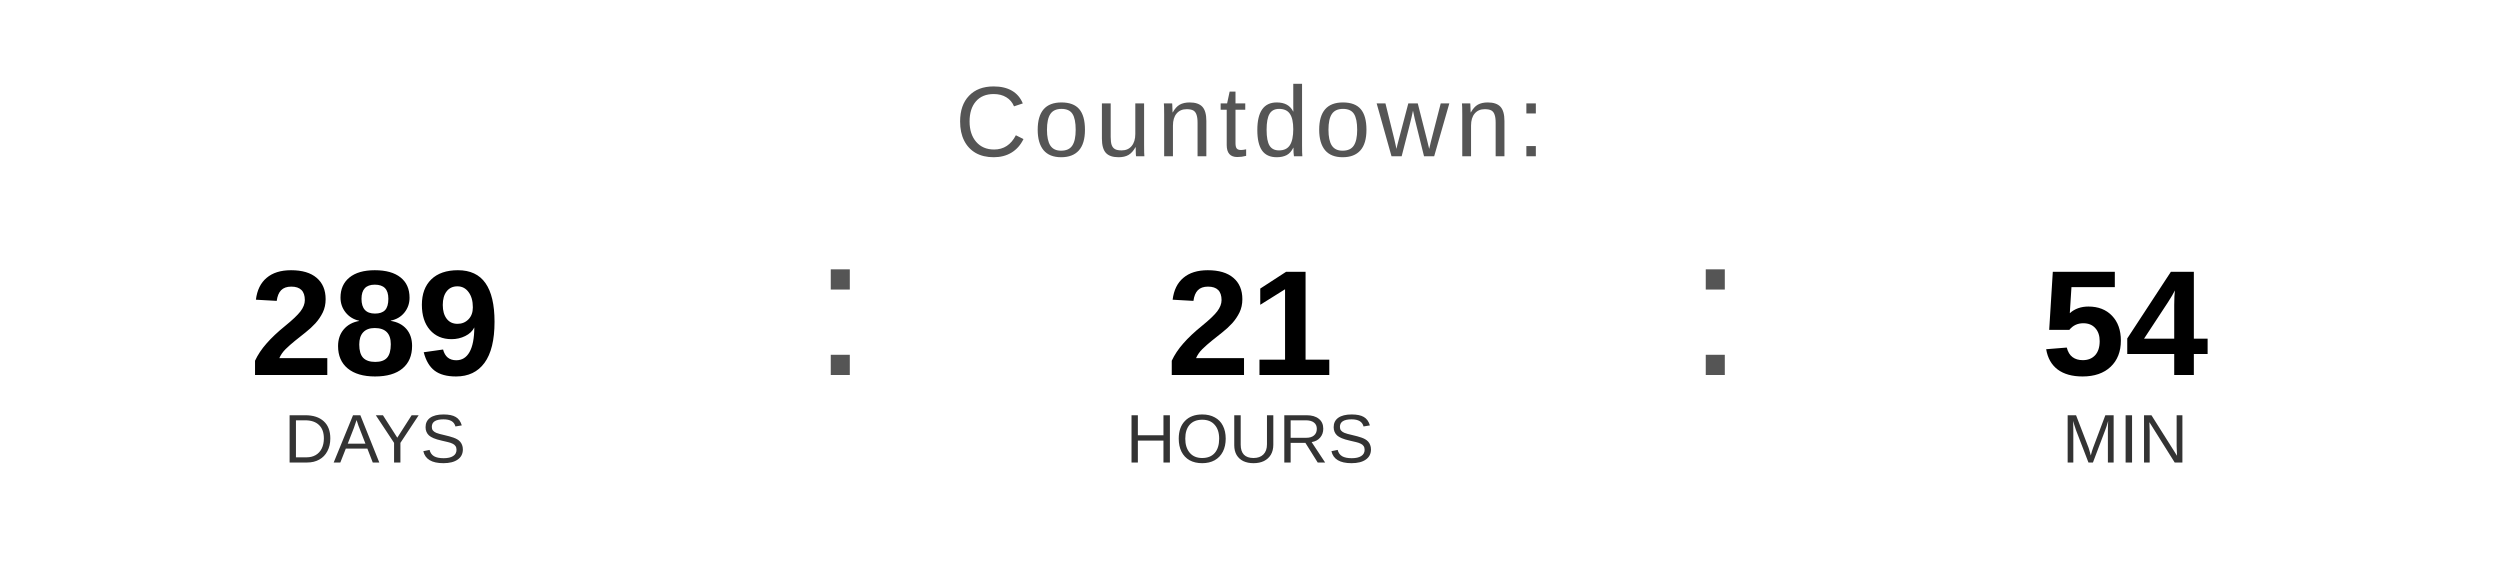
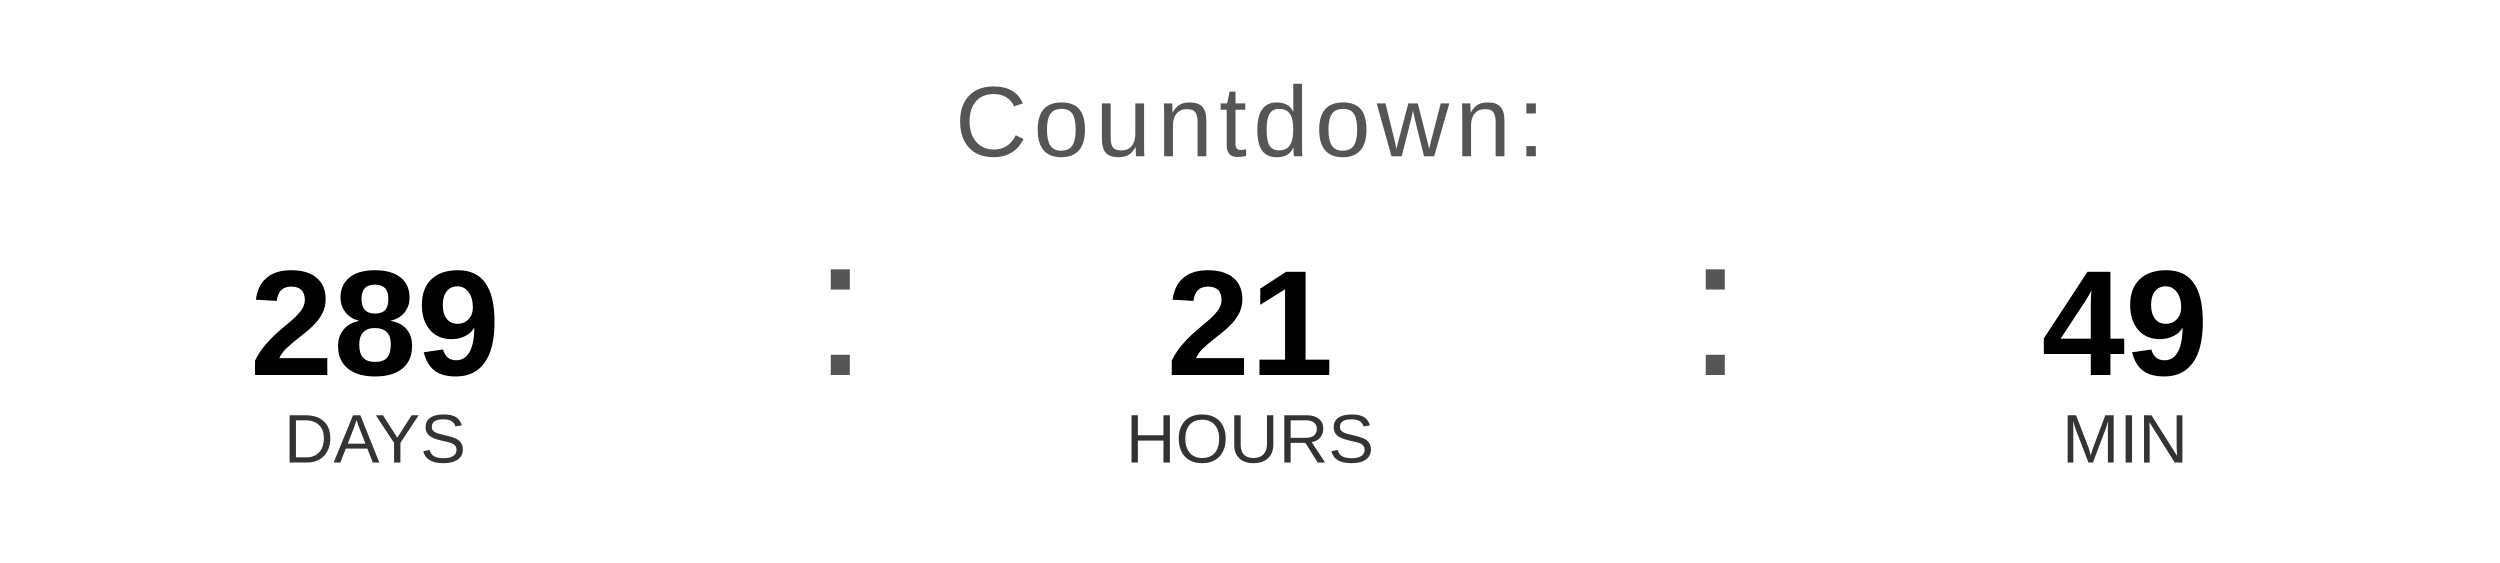
<svg xmlns="http://www.w3.org/2000/svg" width="400" height="90" viewBox="0 0 400 90">
  <text x="200" y="25" font-family="Arial, Helvetica, sans-serif" font-size="16" fill="#555555" text-anchor="middle" letter-spacing="1">
    Countdown:
  </text>
  <text x="60" y="60" font-family="Arial, Helvetica, sans-serif" font-size="24" font-weight="bold" fill="#000000" text-anchor="middle">289</text>
  <text x="60" y="74" font-family="Arial, Helvetica, sans-serif" font-size="11" fill="#333333" text-anchor="middle">DAYS</text>
  <text x="130" y="60" font-family="Arial, sans-serif" font-size="32" fill="#555555">:</text>
  <text x="200" y="60" font-family="Arial, Helvetica, sans-serif" font-size="24" font-weight="bold" fill="#000000" text-anchor="middle">21</text>
  <text x="200" y="74" font-family="Arial, Helvetica, sans-serif" font-size="11" fill="#333333" text-anchor="middle">HOURS</text>
  <text x="270" y="60" font-family="Arial, sans-serif" font-size="32" fill="#555555">:</text>
-   <text x="340" y="60" font-family="Arial, Helvetica, sans-serif" font-size="24" font-weight="bold" fill="#000000" text-anchor="middle">54</text>
+   <text x="340" y="60" font-family="Arial, Helvetica, sans-serif" font-size="24" font-weight="bold" fill="#000000" text-anchor="middle">49</text>
  <text x="340" y="74" font-family="Arial, Helvetica, sans-serif" font-size="11" fill="#333333" text-anchor="middle">MIN</text>
</svg>
